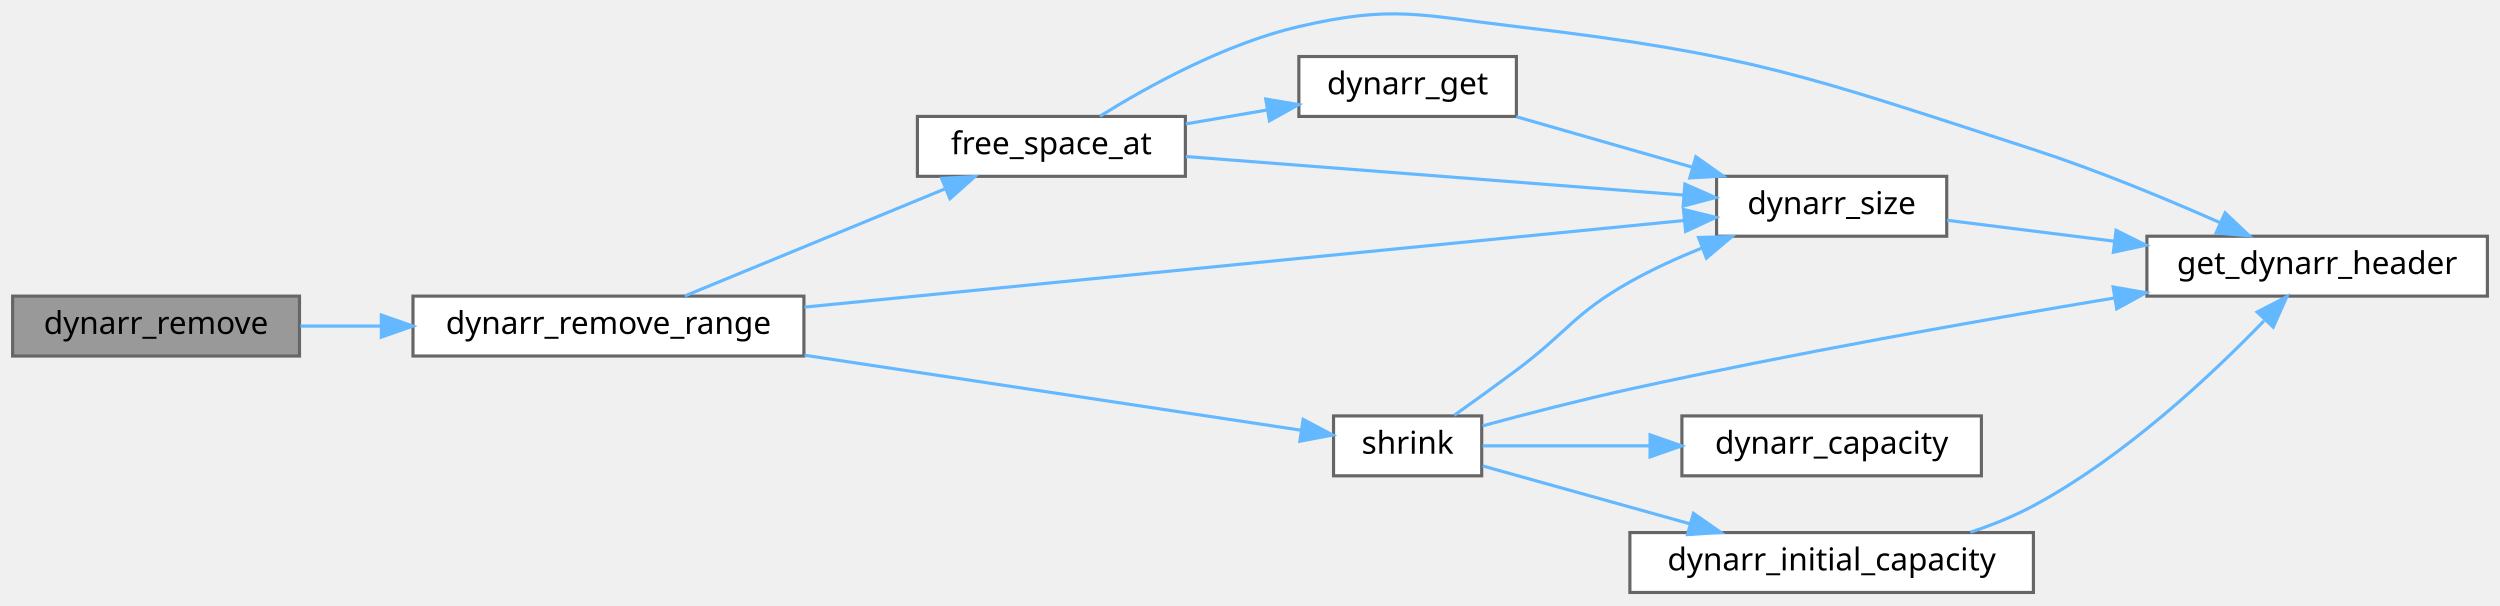
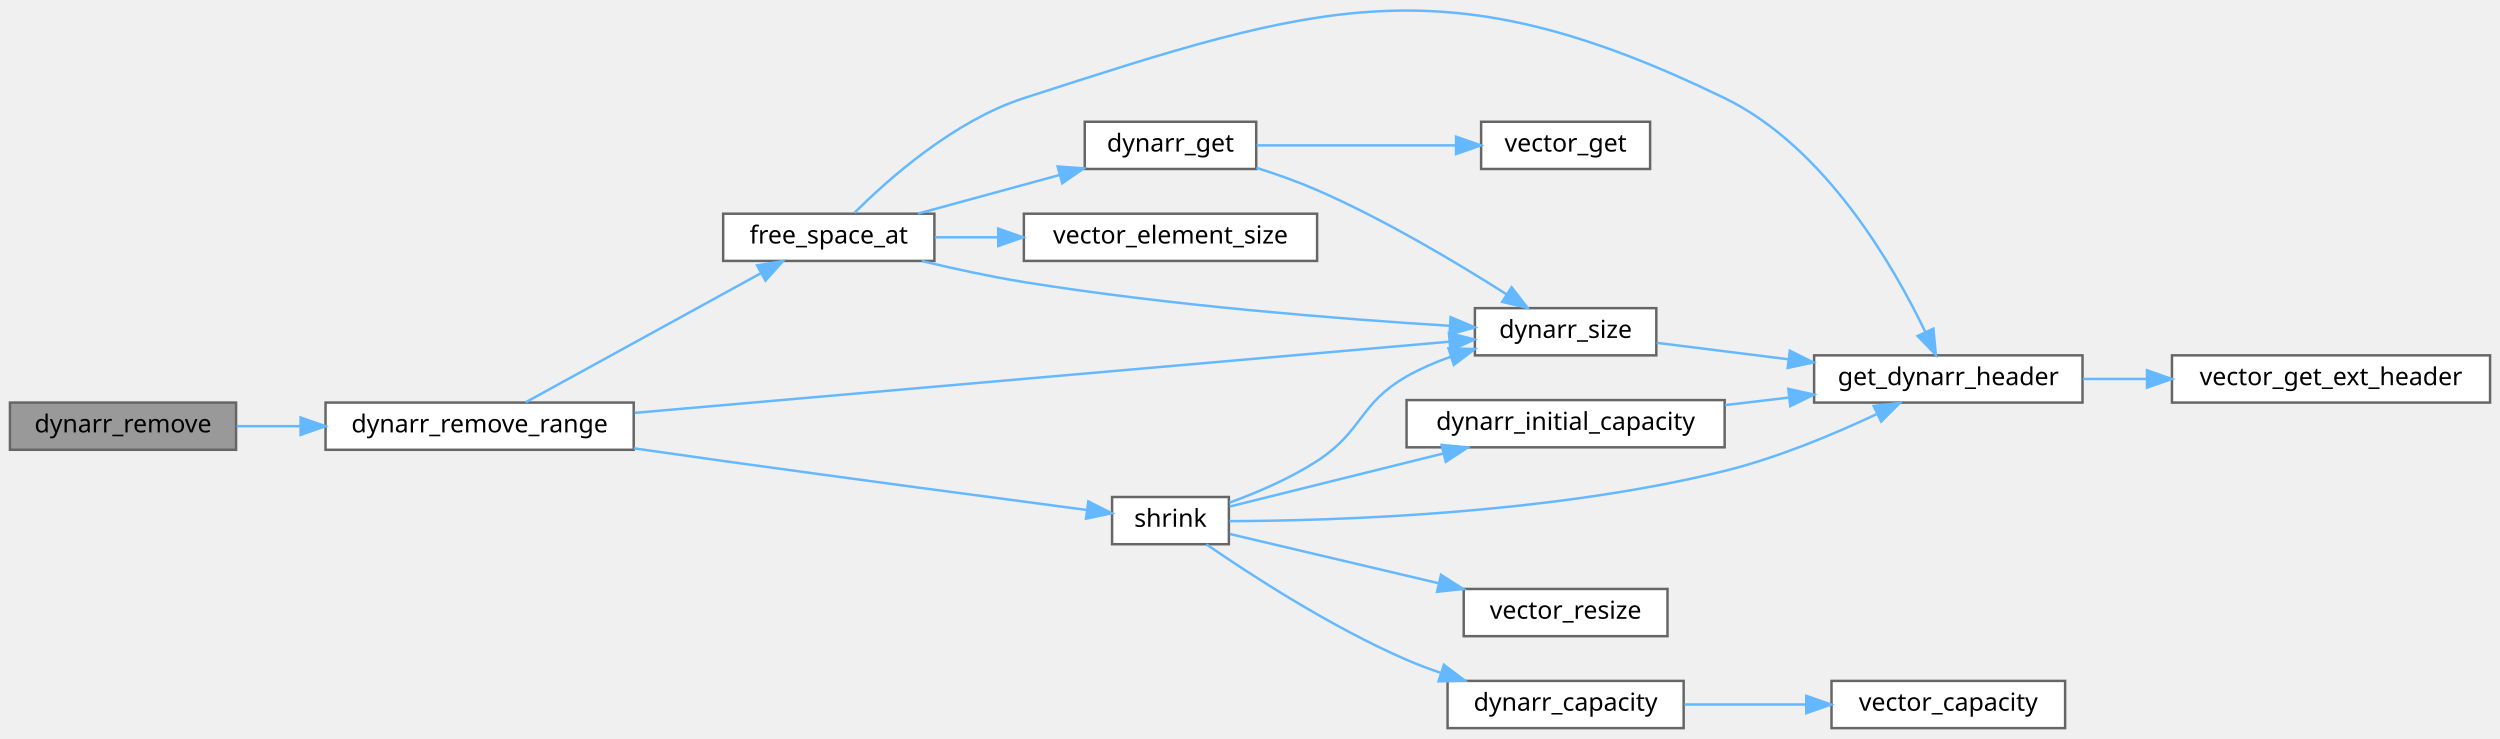
- <svg xmlns="http://www.w3.org/2000/svg" xmlns:xlink="http://www.w3.org/1999/xlink" width="793pt" height="192pt" viewBox="0.00 0.00 793.00 191.86">
-   <g id="graph0" class="graph" transform="scale(1 1) rotate(0) translate(4 187.86)">
+ <svg xmlns="http://www.w3.org/2000/svg" xmlns:xlink="http://www.w3.org/1999/xlink" width="1006pt" height="297pt" viewBox="0.00 0.00 1006.00 296.99">
+   <g id="graph0" class="graph" transform="scale(1 1) rotate(0) translate(4 292.99)">
    <g id="Node000001" class="node">
      <g id="a_Node000001">
        <a xlink:title=" ">
-           <polygon fill="#999999" stroke="#666666" points="91,-94 0,-94 0,-75 91,-75 91,-94" />
-           <text text-anchor="middle" x="45.5" y="-82" font-family="Mononoki" font-size="10.00">dynarr_remove</text>
+           <polygon fill="#999999" stroke="#666666" points="91,-131 0,-131 0,-112 91,-112 91,-131" />
+           <text text-anchor="middle" x="45.5" y="-119" font-family="Mononoki" font-size="10.00">dynarr_remove</text>
        </a>
      </g>
    </g>
    <g id="Node000002" class="node">
      <g id="a_Node000002">
        <a xlink:href="group__Dynarr__API.html#ga1187f49d8bde19551b2c95ad430e596c" target="_top" xlink:title=" ">
-           <polygon fill="white" stroke="#666666" points="251,-94 127,-94 127,-75 251,-75 251,-94" />
-           <text text-anchor="middle" x="189" y="-82" font-family="Mononoki" font-size="10.00">dynarr_remove_range</text>
+           <polygon fill="white" stroke="#666666" points="251,-131 127,-131 127,-112 251,-112 251,-131" />
+           <text text-anchor="middle" x="189" y="-119" font-family="Mononoki" font-size="10.00">dynarr_remove_range</text>
        </a>
      </g>
    </g>
    <g id="edge1_Node000001_Node000002" class="edge">
      <g id="a_edge1_Node000001_Node000002">
        <a xlink:title=" ">
-           <path fill="none" stroke="#63b8ff" d="M91.27,-84.5C99.42,-84.5 108.1,-84.5 116.79,-84.5" />
-           <polygon fill="#63b8ff" stroke="#63b8ff" points="116.96,-88 126.96,-84.5 116.96,-81 116.96,-88" />
+           <path fill="none" stroke="#63b8ff" d="M91.27,-121.5C99.42,-121.5 108.1,-121.5 116.79,-121.5" />
+           <polygon fill="#63b8ff" stroke="#63b8ff" points="116.96,-125 126.96,-121.5 116.96,-118 116.96,-125" />
        </a>
      </g>
    </g>
    <g id="Node000003" class="node">
      <g id="a_Node000003">
        <a xlink:href="group__Dynarr__API.html#gaf5c43e2644d185b9b01065af34ed6e29" target="_top" xlink:title=" ">
-           <polygon fill="white" stroke="#666666" points="613.5,-132 540.5,-132 540.5,-113 613.5,-113 613.5,-132" />
-           <text text-anchor="middle" x="577" y="-120" font-family="Mononoki" font-size="10.00">dynarr_size</text>
+           <polygon fill="white" stroke="#666666" points="662.5,-169 589.5,-169 589.5,-150 662.5,-150 662.5,-169" />
+           <text text-anchor="middle" x="626" y="-157" font-family="Mononoki" font-size="10.00">dynarr_size</text>
        </a>
      </g>
    </g>
    <g id="edge2_Node000002_Node000003" class="edge">
      <g id="a_edge2_Node000002_Node000003">
        <a xlink:title=" ">
-           <path fill="none" stroke="#63b8ff" d="M251.16,-90.52C328.71,-98.16 460.64,-111.14 530.1,-117.98" />
-           <polygon fill="#63b8ff" stroke="#63b8ff" points="530,-121.49 540.29,-118.98 530.68,-114.52 530,-121.49" />
-         </a>
-       </g>
-     </g>
-     <g id="Node000005" class="node">
-       <g id="a_Node000005">
+           <path fill="none" stroke="#63b8ff" d="M251.4,-126.86C339.71,-134.58 500.58,-148.63 579.24,-155.5" />
+           <polygon fill="#63b8ff" stroke="#63b8ff" points="579.05,-159 589.32,-156.38 579.66,-152.03 579.05,-159" />
+         </a>
+       </g>
+     </g>
+     <g id="Node000006" class="node">
+       <g id="a_Node000006">
        <a xlink:href="group__Auto-resize.html#ga9ff20c2ac9693f6d8f0ea97f9b46539c" target="_top" xlink:title=" ">
-           <polygon fill="white" stroke="#666666" points="372,-151 287,-151 287,-132 372,-132 372,-151" />
-           <text text-anchor="middle" x="329.5" y="-139" font-family="Mononoki" font-size="10.00">free_space_at</text>
-         </a>
-       </g>
-     </g>
-     <g id="edge4_Node000002_Node000005" class="edge">
-       <g id="a_edge4_Node000002_Node000005">
-         <a xlink:title=" ">
-           <path fill="none" stroke="#63b8ff" d="M213.18,-94.04C235.75,-103.33 270.27,-117.54 295.66,-127.99" />
-           <polygon fill="#63b8ff" stroke="#63b8ff" points="294.66,-131.36 305.24,-131.93 297.33,-124.89 294.66,-131.36" />
-         </a>
-       </g>
-     </g>
-     <g id="Node000007" class="node">
-       <g id="a_Node000007">
+           <polygon fill="white" stroke="#666666" points="372,-207 287,-207 287,-188 372,-188 372,-207" />
+           <text text-anchor="middle" x="329.5" y="-195" font-family="Mononoki" font-size="10.00">free_space_at</text>
+         </a>
+       </g>
+     </g>
+     <g id="edge5_Node000002_Node000006" class="edge">
+       <g id="a_edge5_Node000002_Node000006">
+         <a xlink:title=" ">
+           <path fill="none" stroke="#63b8ff" d="M207.54,-131.13C231.48,-144.26 274.56,-167.9 302.32,-183.14" />
+           <polygon fill="#63b8ff" stroke="#63b8ff" points="300.65,-186.21 311.1,-187.95 304.02,-180.07 300.65,-186.21" />
+         </a>
+       </g>
+     </g>
+     <g id="Node000010" class="node">
+       <g id="a_Node000010">
        <a xlink:href="group__Auto-resize.html#ga8eb6c0a577084ccd7a64bec67b8bdbbe" target="_top" xlink:title=" ">
-           <polygon fill="white" stroke="#666666" points="466,-56 419,-56 419,-37 466,-37 466,-56" />
-           <text text-anchor="middle" x="442.5" y="-44" font-family="Mononoki" font-size="10.00">shrink</text>
-         </a>
-       </g>
-     </g>
-     <g id="edge9_Node000002_Node000007" class="edge">
-       <g id="a_edge9_Node000002_Node000007">
-         <a xlink:title=" ">
-           <path fill="none" stroke="#63b8ff" d="M251.2,-75.25C300.85,-67.75 368.93,-57.47 408.76,-51.45" />
-           <polygon fill="#63b8ff" stroke="#63b8ff" points="409.36,-54.9 418.73,-49.94 408.32,-47.97 409.36,-54.9" />
+           <polygon fill="white" stroke="#666666" points="490.5,-93 443.5,-93 443.5,-74 490.5,-74 490.5,-93" />
+           <text text-anchor="middle" x="467" y="-81" font-family="Mononoki" font-size="10.00">shrink</text>
+         </a>
+       </g>
+     </g>
+     <g id="edge12_Node000002_Node000010" class="edge">
+       <g id="a_edge12_Node000002_Node000010">
+         <a xlink:title=" ">
+           <path fill="none" stroke="#63b8ff" d="M251.04,-112.59C262.97,-110.88 275.37,-109.12 287,-107.5 337.94,-100.41 397.09,-92.55 433.02,-87.82" />
+           <polygon fill="#63b8ff" stroke="#63b8ff" points="433.93,-91.23 443.38,-86.46 433.01,-84.29 433.93,-91.23" />
        </a>
      </g>
    </g>
    <g id="Node000004" class="node">
      <g id="a_Node000004">
        <a xlink:href="dynarr_8c.html#a73f42f3f25cd0920d8039d63ea31be07" target="_top" xlink:title=" ">
-           <polygon fill="white" stroke="#666666" points="785,-113 677,-113 677,-94 785,-94 785,-113" />
-           <text text-anchor="middle" x="731" y="-101" font-family="Mononoki" font-size="10.00">get_dynarr_header</text>
+           <polygon fill="white" stroke="#666666" points="834,-150 726,-150 726,-131 834,-131 834,-150" />
+           <text text-anchor="middle" x="780" y="-138" font-family="Mononoki" font-size="10.00">get_dynarr_header</text>
        </a>
      </g>
    </g>
    <g id="edge3_Node000003_Node000004" class="edge">
      <g id="a_edge3_Node000003_Node000004">
        <a xlink:title=" ">
-           <path fill="none" stroke="#63b8ff" d="M613.64,-118.05C629.48,-116.06 648.62,-113.67 666.76,-111.4" />
-           <polygon fill="#63b8ff" stroke="#63b8ff" points="667.22,-114.87 676.71,-110.16 666.36,-107.93 667.22,-114.87" />
-         </a>
-       </g>
-     </g>
-     <g id="edge7_Node000005_Node000003" class="edge">
-       <g id="a_edge7_Node000005_Node000003">
-         <a xlink:title=" ">
-           <path fill="none" stroke="#63b8ff" d="M372.15,-138.28C415.93,-134.89 484.64,-129.57 530,-126.06" />
-           <polygon fill="#63b8ff" stroke="#63b8ff" points="530.45,-129.54 540.15,-125.27 529.91,-122.56 530.45,-129.54" />
-         </a>
-       </g>
-     </g>
-     <g id="edge8_Node000005_Node000004" class="edge">
-       <g id="a_edge8_Node000005_Node000004">
-         <a xlink:title=" ">
-           <path fill="none" stroke="#63b8ff" d="M344.89,-151.06C359.9,-160.42 384.5,-174.05 408,-179.5 437.87,-186.43 446.54,-183.07 477,-179.5 551.41,-170.77 569.74,-163.62 641,-140.5 661.09,-133.98 683.01,-124.9 700.06,-117.36" />
-           <polygon fill="#63b8ff" stroke="#63b8ff" points="701.8,-120.42 709.49,-113.13 698.94,-114.03 701.8,-120.42" />
-         </a>
-       </g>
-     </g>
-     <g id="Node000006" class="node">
-       <g id="a_Node000006">
+           <path fill="none" stroke="#63b8ff" d="M662.64,-155.05C678.48,-153.06 697.62,-150.67 715.76,-148.4" />
+           <polygon fill="#63b8ff" stroke="#63b8ff" points="716.22,-151.87 725.71,-147.16 715.36,-144.93 716.22,-151.87" />
+         </a>
+       </g>
+     </g>
+     <g id="Node000005" class="node">
+       <g id="a_Node000005">
+         <a target="_parent" xlink:href="https://evjeesm.github.io/vector/group__Vector__API.html#gafc2e34dbacffe6480af8681fbf46e808" xlink:title=" ">
+           <polygon fill="white" stroke="#666666" points="998,-150 870,-150 870,-131 998,-131 998,-150" />
+           <text text-anchor="middle" x="934" y="-138" font-family="Mononoki" font-size="10.00">vector_get_ext_header</text>
+         </a>
+       </g>
+     </g>
+     <g id="edge4_Node000004_Node000005" class="edge">
+       <g id="a_edge4_Node000004_Node000005">
+         <a xlink:title=" ">
+           <path fill="none" stroke="#63b8ff" d="M834.16,-140.5C842.47,-140.5 851.18,-140.5 859.84,-140.5" />
+           <polygon fill="#63b8ff" stroke="#63b8ff" points="859.95,-144 869.95,-140.5 859.95,-137 859.95,-144" />
+         </a>
+       </g>
+     </g>
+     <g id="edge9_Node000006_Node000003" class="edge">
+       <g id="a_edge9_Node000006_Node000003">
+         <a xlink:title=" ">
+           <path fill="none" stroke="#63b8ff" d="M366.96,-187.95C379.85,-184.87 394.5,-181.68 408,-179.5 466.78,-170.01 535.3,-164.63 579.37,-161.89" />
+           <polygon fill="#63b8ff" stroke="#63b8ff" points="579.71,-165.38 589.48,-161.28 579.29,-158.39 579.71,-165.38" />
+         </a>
+       </g>
+     </g>
+     <g id="edge10_Node000006_Node000004" class="edge">
+       <g id="a_edge10_Node000006_Node000004">
+         <a xlink:title=" ">
+           <path fill="none" stroke="#63b8ff" d="M339.87,-207.4C353.4,-220.88 379.89,-244.41 408,-253.5 527.25,-292.08 577.24,-308.22 690,-253.5 730.44,-233.87 758.01,-185.98 770.82,-159.27" />
+           <polygon fill="#63b8ff" stroke="#63b8ff" points="774,-160.73 775,-150.18 767.64,-157.8 774,-160.73" />
+         </a>
+       </g>
+     </g>
+     <g id="Node000007" class="node">
+       <g id="a_Node000007">
        <a xlink:href="group__Dynarr__API.html#ga93c32dd116523090126d427cce08e114" target="_top" xlink:title=" ">
-           <polygon fill="white" stroke="#666666" points="477,-170 408,-170 408,-151 477,-151 477,-170" />
-           <text text-anchor="middle" x="442.5" y="-158" font-family="Mononoki" font-size="10.00">dynarr_get</text>
-         </a>
-       </g>
-     </g>
-     <g id="edge5_Node000005_Node000006" class="edge">
-       <g id="a_edge5_Node000005_Node000006">
-         <a xlink:title=" ">
-           <path fill="none" stroke="#63b8ff" d="M372.15,-148.63C380.55,-150.07 389.39,-151.58 397.86,-153.03" />
-           <polygon fill="#63b8ff" stroke="#63b8ff" points="397.49,-156.52 407.93,-154.75 398.67,-149.62 397.49,-156.52" />
-         </a>
-       </g>
-     </g>
-     <g id="edge6_Node000006_Node000003" class="edge">
-       <g id="a_edge6_Node000006_Node000003">
-         <a xlink:title=" ">
-           <path fill="none" stroke="#63b8ff" d="M476.94,-150.91C493.88,-146.05 514.66,-140.09 532.81,-134.89" />
-           <polygon fill="#63b8ff" stroke="#63b8ff" points="533.93,-138.21 542.58,-132.09 532,-131.48 533.93,-138.21" />
-         </a>
-       </g>
-     </g>
-     <g id="edge13_Node000007_Node000003" class="edge">
-       <g id="a_edge13_Node000007_Node000003">
-         <a xlink:title=" ">
-           <path fill="none" stroke="#63b8ff" d="M457.28,-56.19C463.36,-60.51 470.58,-65.71 477,-70.5 493.24,-82.63 495.33,-88.56 513,-98.5 520.18,-102.54 528.17,-106.17 535.99,-109.32" />
-           <polygon fill="#63b8ff" stroke="#63b8ff" points="534.78,-112.6 545.37,-112.9 537.28,-106.06 534.78,-112.6" />
-         </a>
-       </g>
-     </g>
-     <g id="edge14_Node000007_Node000004" class="edge">
-       <g id="a_edge14_Node000007_Node000004">
-         <a xlink:title=" ">
-           <path fill="none" stroke="#63b8ff" d="M466.25,-52.85C479.77,-56.52 497.29,-61.06 513,-64.5 564.4,-75.76 623.18,-86.17 666.58,-93.4" />
-           <polygon fill="#63b8ff" stroke="#63b8ff" points="666.28,-96.9 676.72,-95.08 667.42,-89.99 666.28,-96.9" />
+           <polygon fill="white" stroke="#666666" points="501.5,-244 432.5,-244 432.5,-225 501.5,-225 501.5,-244" />
+           <text text-anchor="middle" x="467" y="-232" font-family="Mononoki" font-size="10.00">dynarr_get</text>
+         </a>
+       </g>
+     </g>
+     <g id="edge6_Node000006_Node000007" class="edge">
+       <g id="a_edge6_Node000006_Node000007">
+         <a xlink:title=" ">
+           <path fill="none" stroke="#63b8ff" d="M365.39,-207.03C382.81,-211.78 404.04,-217.58 422.51,-222.62" />
+           <polygon fill="#63b8ff" stroke="#63b8ff" points="421.59,-226 432.16,-225.26 423.44,-219.25 421.59,-226" />
+         </a>
+       </g>
+     </g>
+     <g id="Node000009" class="node">
+       <g id="a_Node000009">
+         <a target="_parent" xlink:href="https://evjeesm.github.io/vector/group__Vector__API.html#gaae93d7f0c056c1d11d3232a7a7aa5e09" xlink:title=" ">
+           <polygon fill="white" stroke="#666666" points="526,-207 408,-207 408,-188 526,-188 526,-207" />
+           <text text-anchor="middle" x="467" y="-195" font-family="Mononoki" font-size="10.00">vector_element_size</text>
+         </a>
+       </g>
+     </g>
+     <g id="edge11_Node000006_Node000009" class="edge">
+       <g id="a_edge11_Node000006_Node000009">
+         <a xlink:title=" ">
+           <path fill="none" stroke="#63b8ff" d="M372.26,-197.5C380.31,-197.5 388.93,-197.5 397.57,-197.5" />
+           <polygon fill="#63b8ff" stroke="#63b8ff" points="397.69,-201 407.69,-197.5 397.69,-194 397.69,-201" />
+         </a>
+       </g>
+     </g>
+     <g id="edge7_Node000007_Node000003" class="edge">
+       <g id="a_edge7_Node000007_Node000003">
+         <a xlink:title=" ">
+           <path fill="none" stroke="#63b8ff" d="M501.59,-225.46C509.71,-222.9 518.27,-219.87 526,-216.5 553.3,-204.58 582.65,-187.02 602.24,-174.55" />
+           <polygon fill="#63b8ff" stroke="#63b8ff" points="604.26,-177.41 610.77,-169.05 600.47,-171.53 604.26,-177.41" />
        </a>
      </g>
    </g>
    <g id="Node000008" class="node">
      <g id="a_Node000008">
+         <a target="_parent" xlink:href="https://evjeesm.github.io/vector/group__Vector__API.html#ga9437d9506a3b2799f595c88b82f160b3" xlink:title=" ">
+           <polygon fill="white" stroke="#666666" points="660,-244 592,-244 592,-225 660,-225 660,-244" />
+           <text text-anchor="middle" x="626" y="-232" font-family="Mononoki" font-size="10.00">vector_get</text>
+         </a>
+       </g>
+     </g>
+     <g id="edge8_Node000007_Node000008" class="edge">
+       <g id="a_edge8_Node000007_Node000008">
+         <a xlink:title=" ">
+           <path fill="none" stroke="#63b8ff" d="M501.68,-234.5C525.12,-234.5 556.58,-234.5 581.86,-234.5" />
+           <polygon fill="#63b8ff" stroke="#63b8ff" points="581.91,-238 591.91,-234.5 581.91,-231 581.91,-238" />
+         </a>
+       </g>
+     </g>
+     <g id="edge17_Node000010_Node000003" class="edge">
+       <g id="a_edge17_Node000010_Node000003">
+         <a xlink:title=" ">
+           <path fill="none" stroke="#63b8ff" d="M490.7,-90.71C501.82,-94.77 515.11,-100.45 526,-107.5 544.47,-119.46 542.87,-130.61 562,-141.5 567.51,-144.64 573.62,-147.27 579.79,-149.45" />
+           <polygon fill="#63b8ff" stroke="#63b8ff" points="578.88,-152.84 589.47,-152.54 581.01,-146.17 578.88,-152.84" />
+         </a>
+       </g>
+     </g>
+     <g id="edge18_Node000010_Node000004" class="edge">
+       <g id="a_edge18_Node000010_Node000004">
+         <a xlink:title=" ">
+           <path fill="none" stroke="#63b8ff" d="M490.75,-83.29C531.37,-83.41 618.8,-85.93 690,-103.5 711.19,-108.73 733.88,-118.23 751.05,-126.3" />
+           <polygon fill="#63b8ff" stroke="#63b8ff" points="749.94,-129.65 760.47,-130.84 752.98,-123.34 749.94,-129.65" />
+         </a>
+       </g>
+     </g>
+     <g id="Node000011" class="node">
+       <g id="a_Node000011">
        <a xlink:href="group__Dynarr__API.html#ga3ff11107726213a640d814b63cb123b2" target="_top" xlink:title=" ">
-           <polygon fill="white" stroke="#666666" points="624.5,-56 529.5,-56 529.5,-37 624.5,-37 624.5,-56" />
-           <text text-anchor="middle" x="577" y="-44" font-family="Mononoki" font-size="10.00">dynarr_capacity</text>
-         </a>
-       </g>
-     </g>
-     <g id="edge10_Node000007_Node000008" class="edge">
-       <g id="a_edge10_Node000007_Node000008">
-         <a xlink:title=" ">
-           <path fill="none" stroke="#63b8ff" d="M466.28,-46.5C480.89,-46.5 500.54,-46.5 519.18,-46.5" />
-           <polygon fill="#63b8ff" stroke="#63b8ff" points="519.4,-50 529.4,-46.5 519.4,-43 519.4,-50" />
-         </a>
-       </g>
-     </g>
-     <g id="Node000009" class="node">
-       <g id="a_Node000009">
+           <polygon fill="white" stroke="#666666" points="673.5,-19 578.5,-19 578.5,0 673.5,0 673.5,-19" />
+           <text text-anchor="middle" x="626" y="-7" font-family="Mononoki" font-size="10.00">dynarr_capacity</text>
+         </a>
+       </g>
+     </g>
+     <g id="edge13_Node000010_Node000011" class="edge">
+       <g id="a_edge13_Node000010_Node000011">
+         <a xlink:title=" ">
+           <path fill="none" stroke="#63b8ff" d="M481.42,-73.98C499.14,-61.77 531.66,-40.61 562,-27.5 566.4,-25.6 571.06,-23.83 575.78,-22.22" />
+           <polygon fill="#63b8ff" stroke="#63b8ff" points="577.02,-25.49 585.47,-19.1 574.87,-18.83 577.02,-25.49" />
+         </a>
+       </g>
+     </g>
+     <g id="Node000013" class="node">
+       <g id="a_Node000013">
        <a xlink:href="group__Dynarr__API.html#ga745bff084f68eec950fa9ea0b42fb4e7" target="_top" xlink:title=" ">
-           <polygon fill="white" stroke="#666666" points="641,-19 513,-19 513,0 641,0 641,-19" />
-           <text text-anchor="middle" x="577" y="-7" font-family="Mononoki" font-size="10.00">dynarr_initial_capacity</text>
-         </a>
-       </g>
-     </g>
-     <g id="edge11_Node000007_Node000009" class="edge">
-       <g id="a_edge11_Node000007_Node000009">
-         <a xlink:title=" ">
-           <path fill="none" stroke="#63b8ff" d="M466.28,-40.14C484.31,-35.1 510.03,-27.92 532.04,-21.78" />
-           <polygon fill="#63b8ff" stroke="#63b8ff" points="533.16,-25.1 541.85,-19.04 531.27,-18.36 533.16,-25.1" />
-         </a>
-       </g>
-     </g>
-     <g id="edge12_Node000009_Node000004" class="edge">
-       <g id="a_edge12_Node000009_Node000004">
-         <a xlink:title=" ">
-           <path fill="none" stroke="#63b8ff" d="M621,-19.1C627.89,-21.39 634.79,-24.17 641,-27.5 669.77,-42.94 697.49,-68.94 714.14,-86.16" />
-           <polygon fill="#63b8ff" stroke="#63b8ff" points="711.97,-88.96 721.39,-93.83 717.06,-84.16 711.97,-88.96" />
+           <polygon fill="white" stroke="#666666" points="690,-132 562,-132 562,-113 690,-113 690,-132" />
+           <text text-anchor="middle" x="626" y="-120" font-family="Mononoki" font-size="10.00">dynarr_initial_capacity</text>
+         </a>
+       </g>
+     </g>
+     <g id="edge15_Node000010_Node000013" class="edge">
+       <g id="a_edge15_Node000010_Node000013">
+         <a xlink:title=" ">
+           <path fill="none" stroke="#63b8ff" d="M490.83,-89.17C513.27,-94.75 548.22,-103.43 576.82,-110.53" />
+           <polygon fill="#63b8ff" stroke="#63b8ff" points="576.1,-113.96 586.65,-112.97 577.78,-107.16 576.1,-113.96" />
+         </a>
+       </g>
+     </g>
+     <g id="Node000014" class="node">
+       <g id="a_Node000014">
+         <a target="_parent" xlink:href="https://evjeesm.github.io/vector/group__Vector__API.html#ga6e5077303af4dfe720af5a0608553922" xlink:title=" ">
+           <polygon fill="white" stroke="#666666" points="667,-56 585,-56 585,-37 667,-37 667,-56" />
+           <text text-anchor="middle" x="626" y="-44" font-family="Mononoki" font-size="10.00">vector_resize</text>
+         </a>
+       </g>
+     </g>
+     <g id="edge19_Node000010_Node000014" class="edge">
+       <g id="a_edge19_Node000010_Node000014">
+         <a xlink:title=" ">
+           <path fill="none" stroke="#63b8ff" d="M490.83,-78.12C512.72,-72.96 546.51,-65 574.7,-58.35" />
+           <polygon fill="#63b8ff" stroke="#63b8ff" points="575.87,-61.67 584.8,-55.97 574.27,-54.86 575.87,-61.67" />
+         </a>
+       </g>
+     </g>
+     <g id="Node000012" class="node">
+       <g id="a_Node000012">
+         <a target="_parent" xlink:href="https://evjeesm.github.io/vector/group__Vector__API.html#gab24bd801f91d4ae1ac79b54430b0409f" xlink:title=" ">
+           <polygon fill="white" stroke="#666666" points="827,-19 733,-19 733,0 827,0 827,-19" />
+           <text text-anchor="middle" x="780" y="-7" font-family="Mononoki" font-size="10.00">vector_capacity</text>
+         </a>
+       </g>
+     </g>
+     <g id="edge14_Node000011_Node000012" class="edge">
+       <g id="a_edge14_Node000011_Node000012">
+         <a xlink:title=" ">
+           <path fill="none" stroke="#63b8ff" d="M673.85,-9.5C689.23,-9.5 706.49,-9.5 722.51,-9.5" />
+           <polygon fill="#63b8ff" stroke="#63b8ff" points="722.83,-13 732.83,-9.5 722.83,-6 722.83,-13" />
+         </a>
+       </g>
+     </g>
+     <g id="edge16_Node000013_Node000004" class="edge">
+       <g id="a_edge16_Node000013_Node000004">
+         <a xlink:title=" ">
+           <path fill="none" stroke="#63b8ff" d="M690.14,-129.98C698.61,-130.98 707.29,-132.01 715.76,-133.01" />
+           <polygon fill="#63b8ff" stroke="#63b8ff" points="715.61,-136.52 725.95,-134.22 716.43,-129.57 715.61,-136.52" />
        </a>
      </g>
    </g>
  </g>
</svg>
